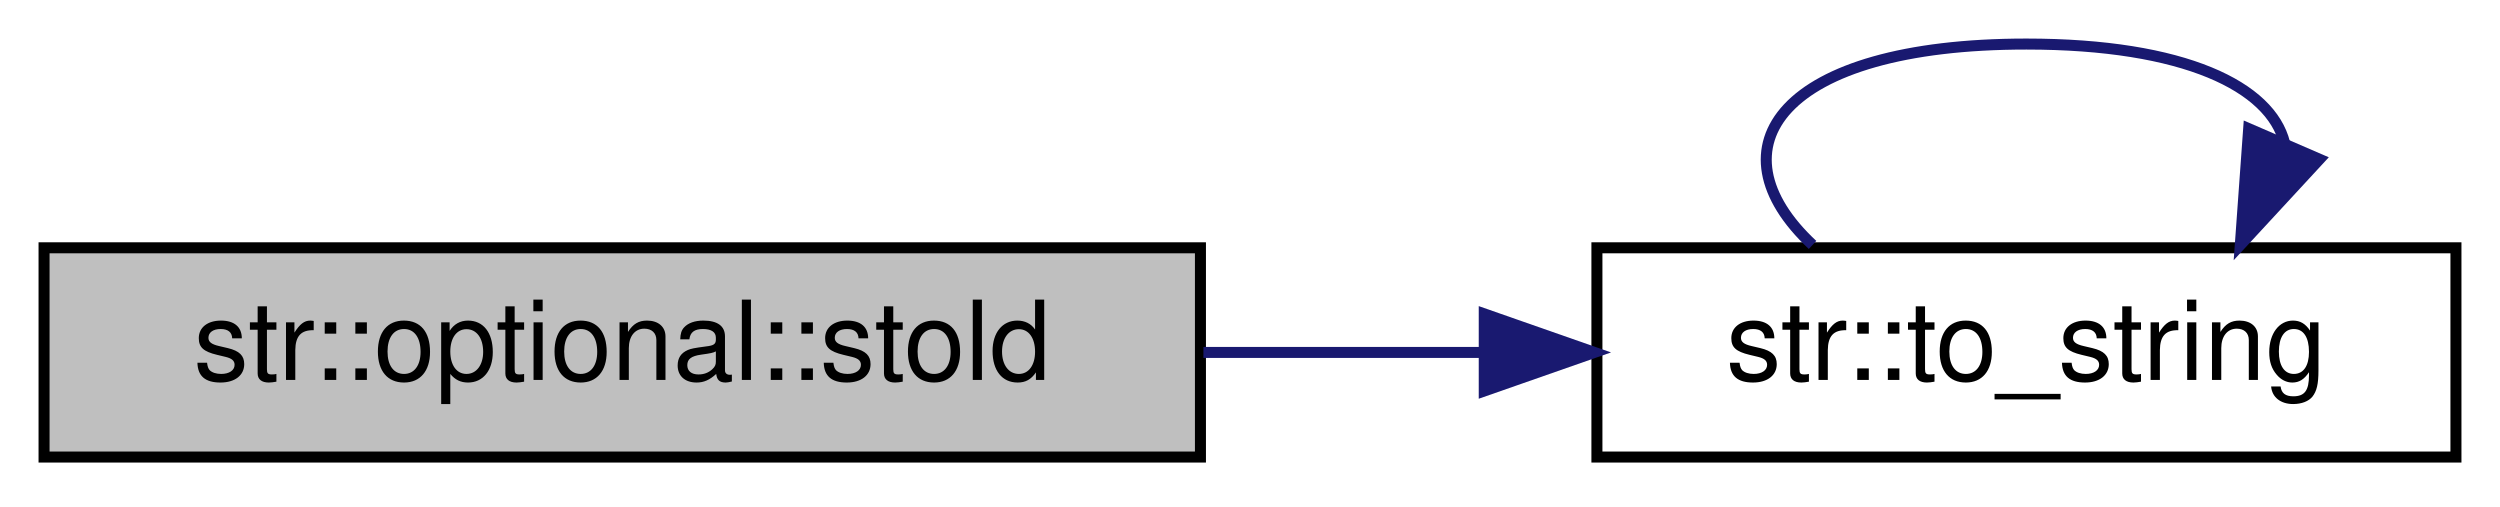
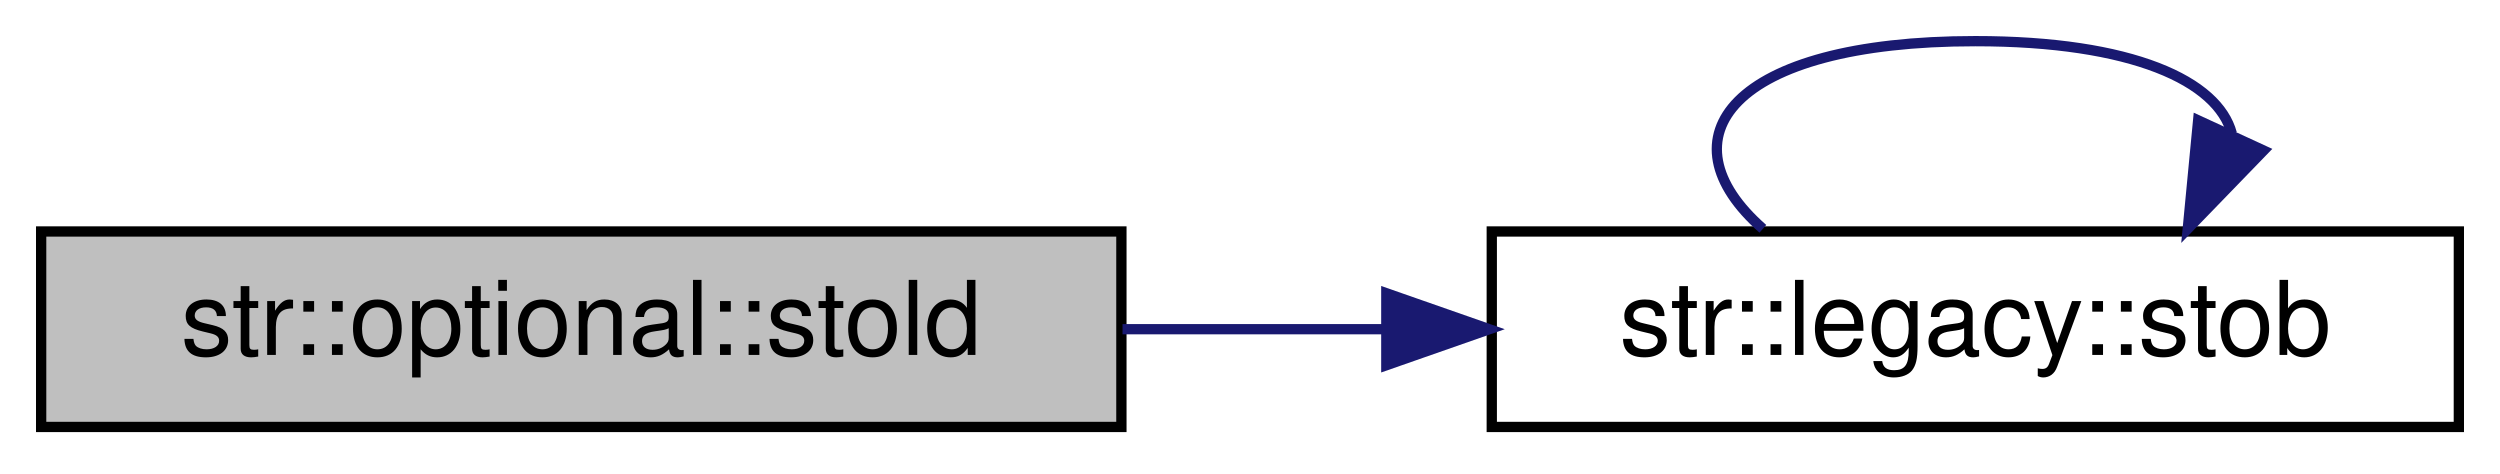
- <svg xmlns="http://www.w3.org/2000/svg" xmlns:xlink="http://www.w3.org/1999/xlink" width="227pt" height="46pt" viewBox="0.00 0.00 227.00 46.00">
+ <svg xmlns="http://www.w3.org/2000/svg" xmlns:xlink="http://www.w3.org/1999/xlink" width="243pt" height="46pt" viewBox="0.00 0.00 243.00 46.00">
  <g id="graph0" class="graph" transform="scale(1 1) rotate(0) translate(4 42)">
    <g id="node1" class="node">
      <g id="a_node1">
        <a xlink:title="Convert a string representation of a floating-point number to a long double.">
          <polygon fill="#bfbfbf" stroke="black" points="0,-0.5 0,-19.5 105,-19.5 105,-0.5 0,-0.5" />
          <text text-anchor="middle" x="52.5" y="-7.5" font-family="Helvetica,sans-Serif" font-size="10.00">str::optional::stold</text>
        </a>
      </g>
    </g>
    <g id="node2" class="node">
      <g id="a_node2">
-         <a xlink:href="namespacestr.html#aa560642b42f72dd03b56c5b60f918d43" target="_top" xlink:title="Convert a floating-point number to a string, with variable precision and automatic truncation....">
-           <polygon fill="none" stroke="black" points="141,-0.5 141,-19.5 219,-19.5 219,-0.5 141,-0.5" />
-           <text text-anchor="middle" x="180" y="-7.5" font-family="Helvetica,sans-Serif" font-size="10.00">str::to_string</text>
+         <a xlink:href="namespacestr_1_1legacy.html#ad6f63431313d7591f070b95bb5dc047f" target="_top" xlink:title="Convert a string to a non-optional boolean with the following rules:   - Returns true if the input st...">
+           <polygon fill="none" stroke="black" points="141,-0.5 141,-19.5 235,-19.5 235,-0.5 141,-0.5" />
+           <text text-anchor="middle" x="188" y="-7.5" font-family="Helvetica,sans-Serif" font-size="10.00">str::legacy::stob</text>
        </a>
      </g>
    </g>
    <g id="edge1" class="edge">
-       <path fill="none" stroke="midnightblue" d="M105.27,-10C113.63,-10 122.25,-10 130.52,-10" />
-       <polygon fill="midnightblue" stroke="midnightblue" points="130.77,-13.5 140.77,-10 130.77,-6.5 130.77,-13.5" />
+       <path fill="none" stroke="midnightblue" d="M105.11,-10C113.46,-10 122.14,-10 130.59,-10" />
+       <polygon fill="midnightblue" stroke="midnightblue" points="130.75,-13.5 140.75,-10 130.75,-6.5 130.75,-13.5" />
    </g>
    <g id="edge2" class="edge">
-       <path fill="none" stroke="midnightblue" d="M160.58,-19.76C151.13,-28.57 157.61,-38 180,-38 194.35,-38 202.16,-34.13 203.44,-29.03" />
-       <polygon fill="midnightblue" stroke="midnightblue" points="206.61,-27.54 199.42,-19.76 200.18,-30.32 206.61,-27.54" />
+       <path fill="none" stroke="midnightblue" d="M167.35,-19.76C157.3,-28.57 164.18,-38 188,-38 203.26,-38 211.57,-34.13 212.93,-29.03" />
+       <polygon fill="midnightblue" stroke="midnightblue" points="216.02,-27.37 208.65,-19.76 209.66,-30.3 216.02,-27.37" />
    </g>
  </g>
</svg>
